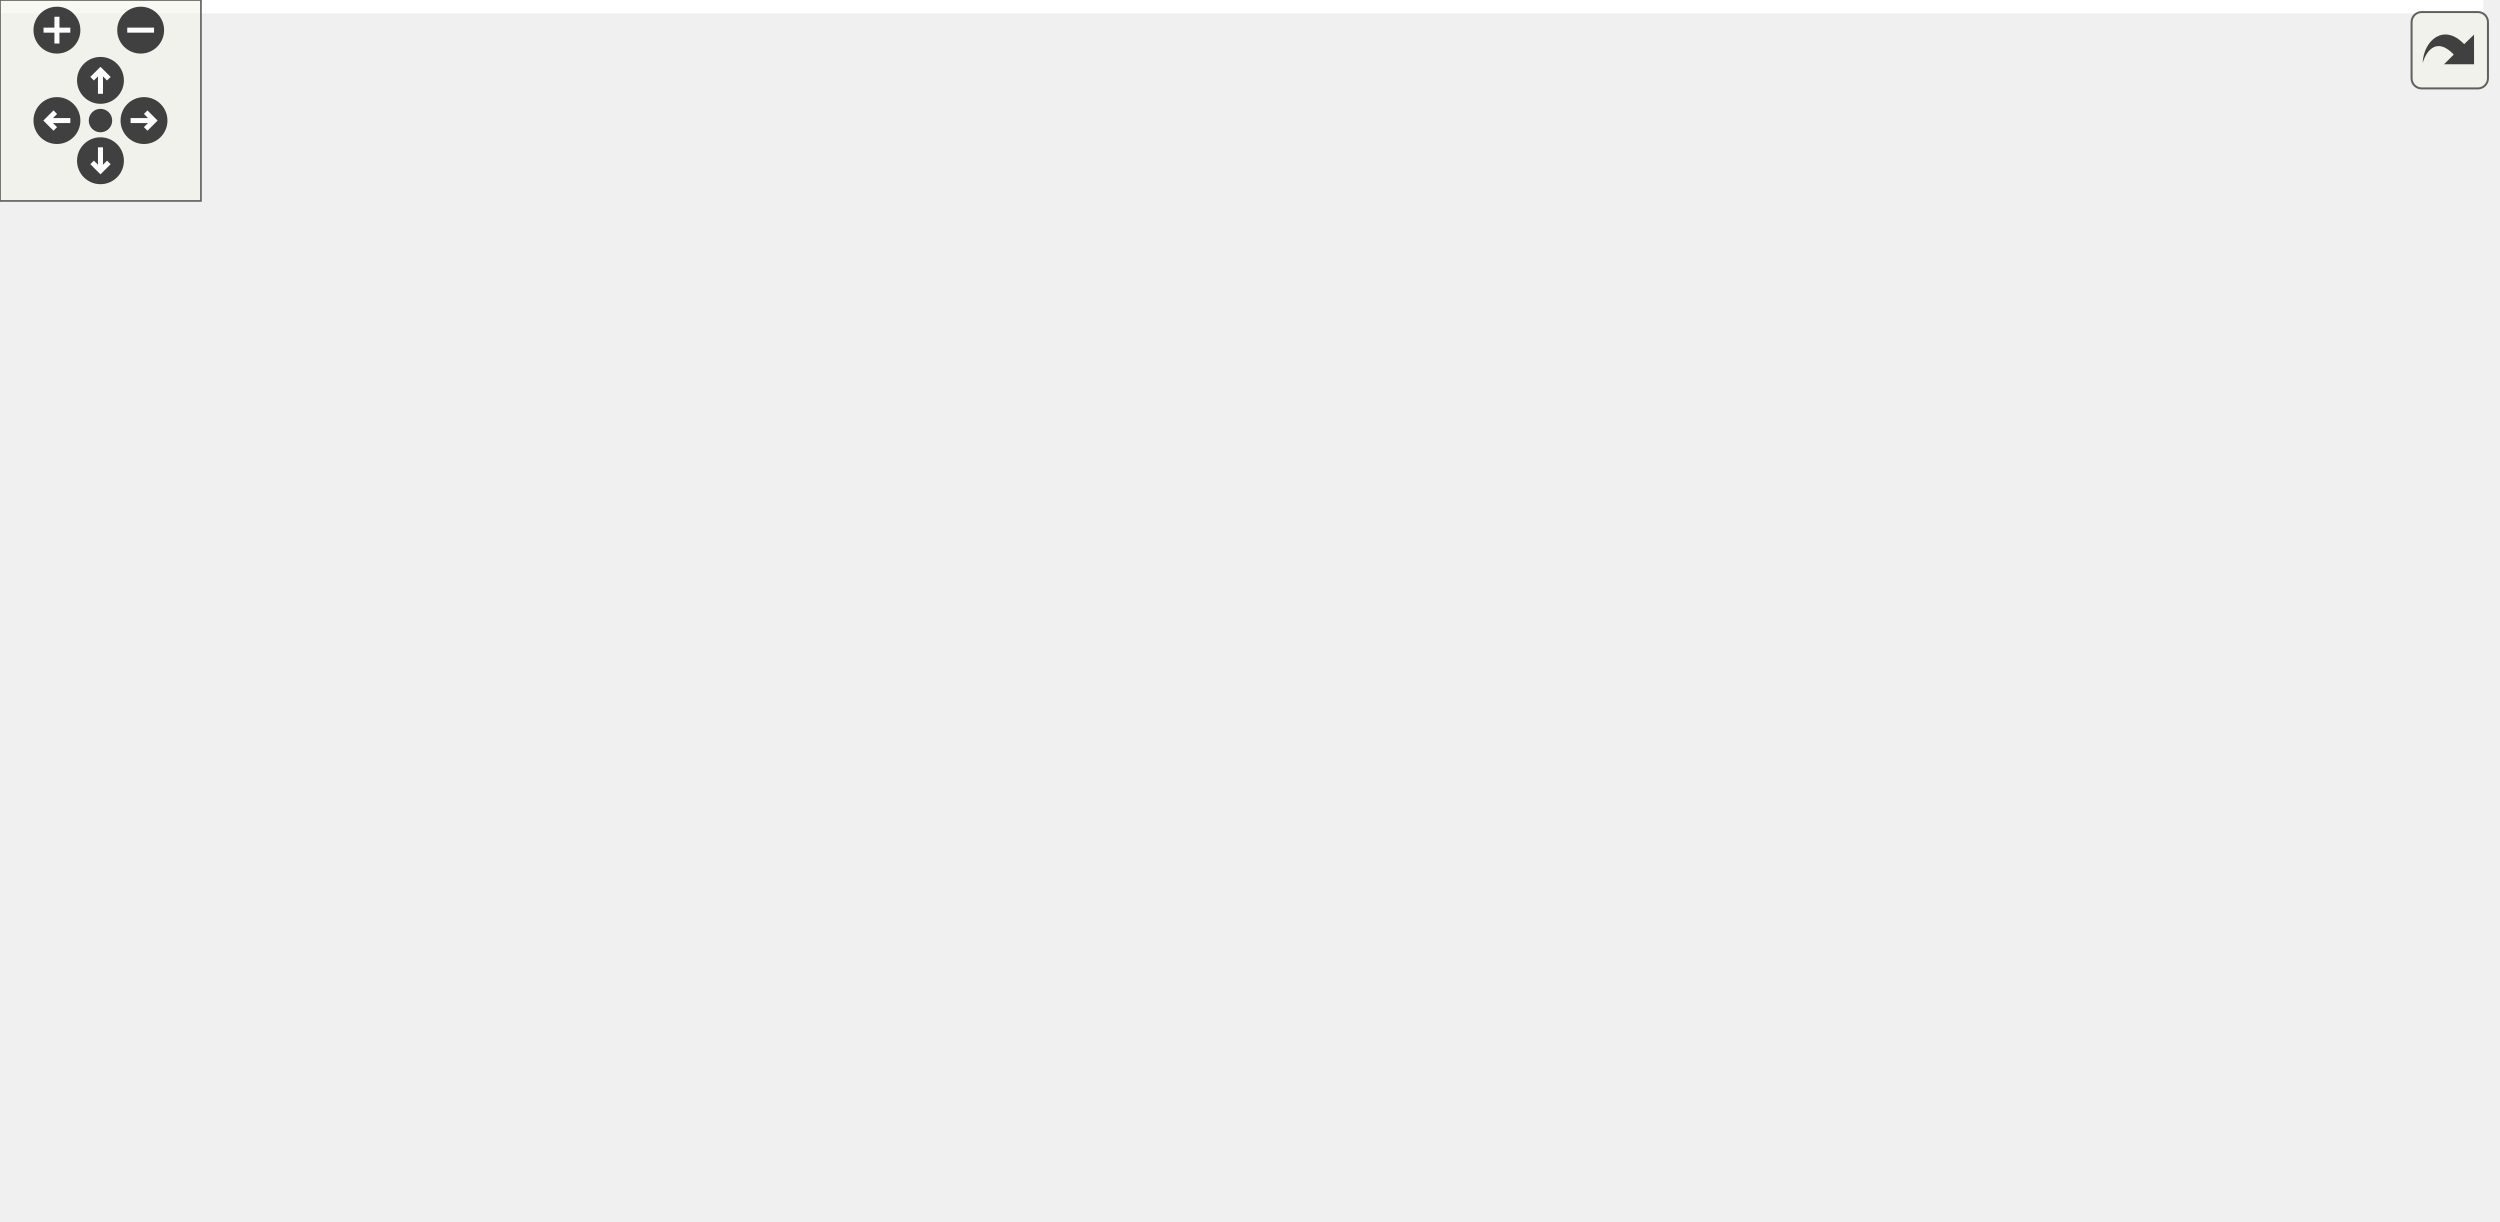
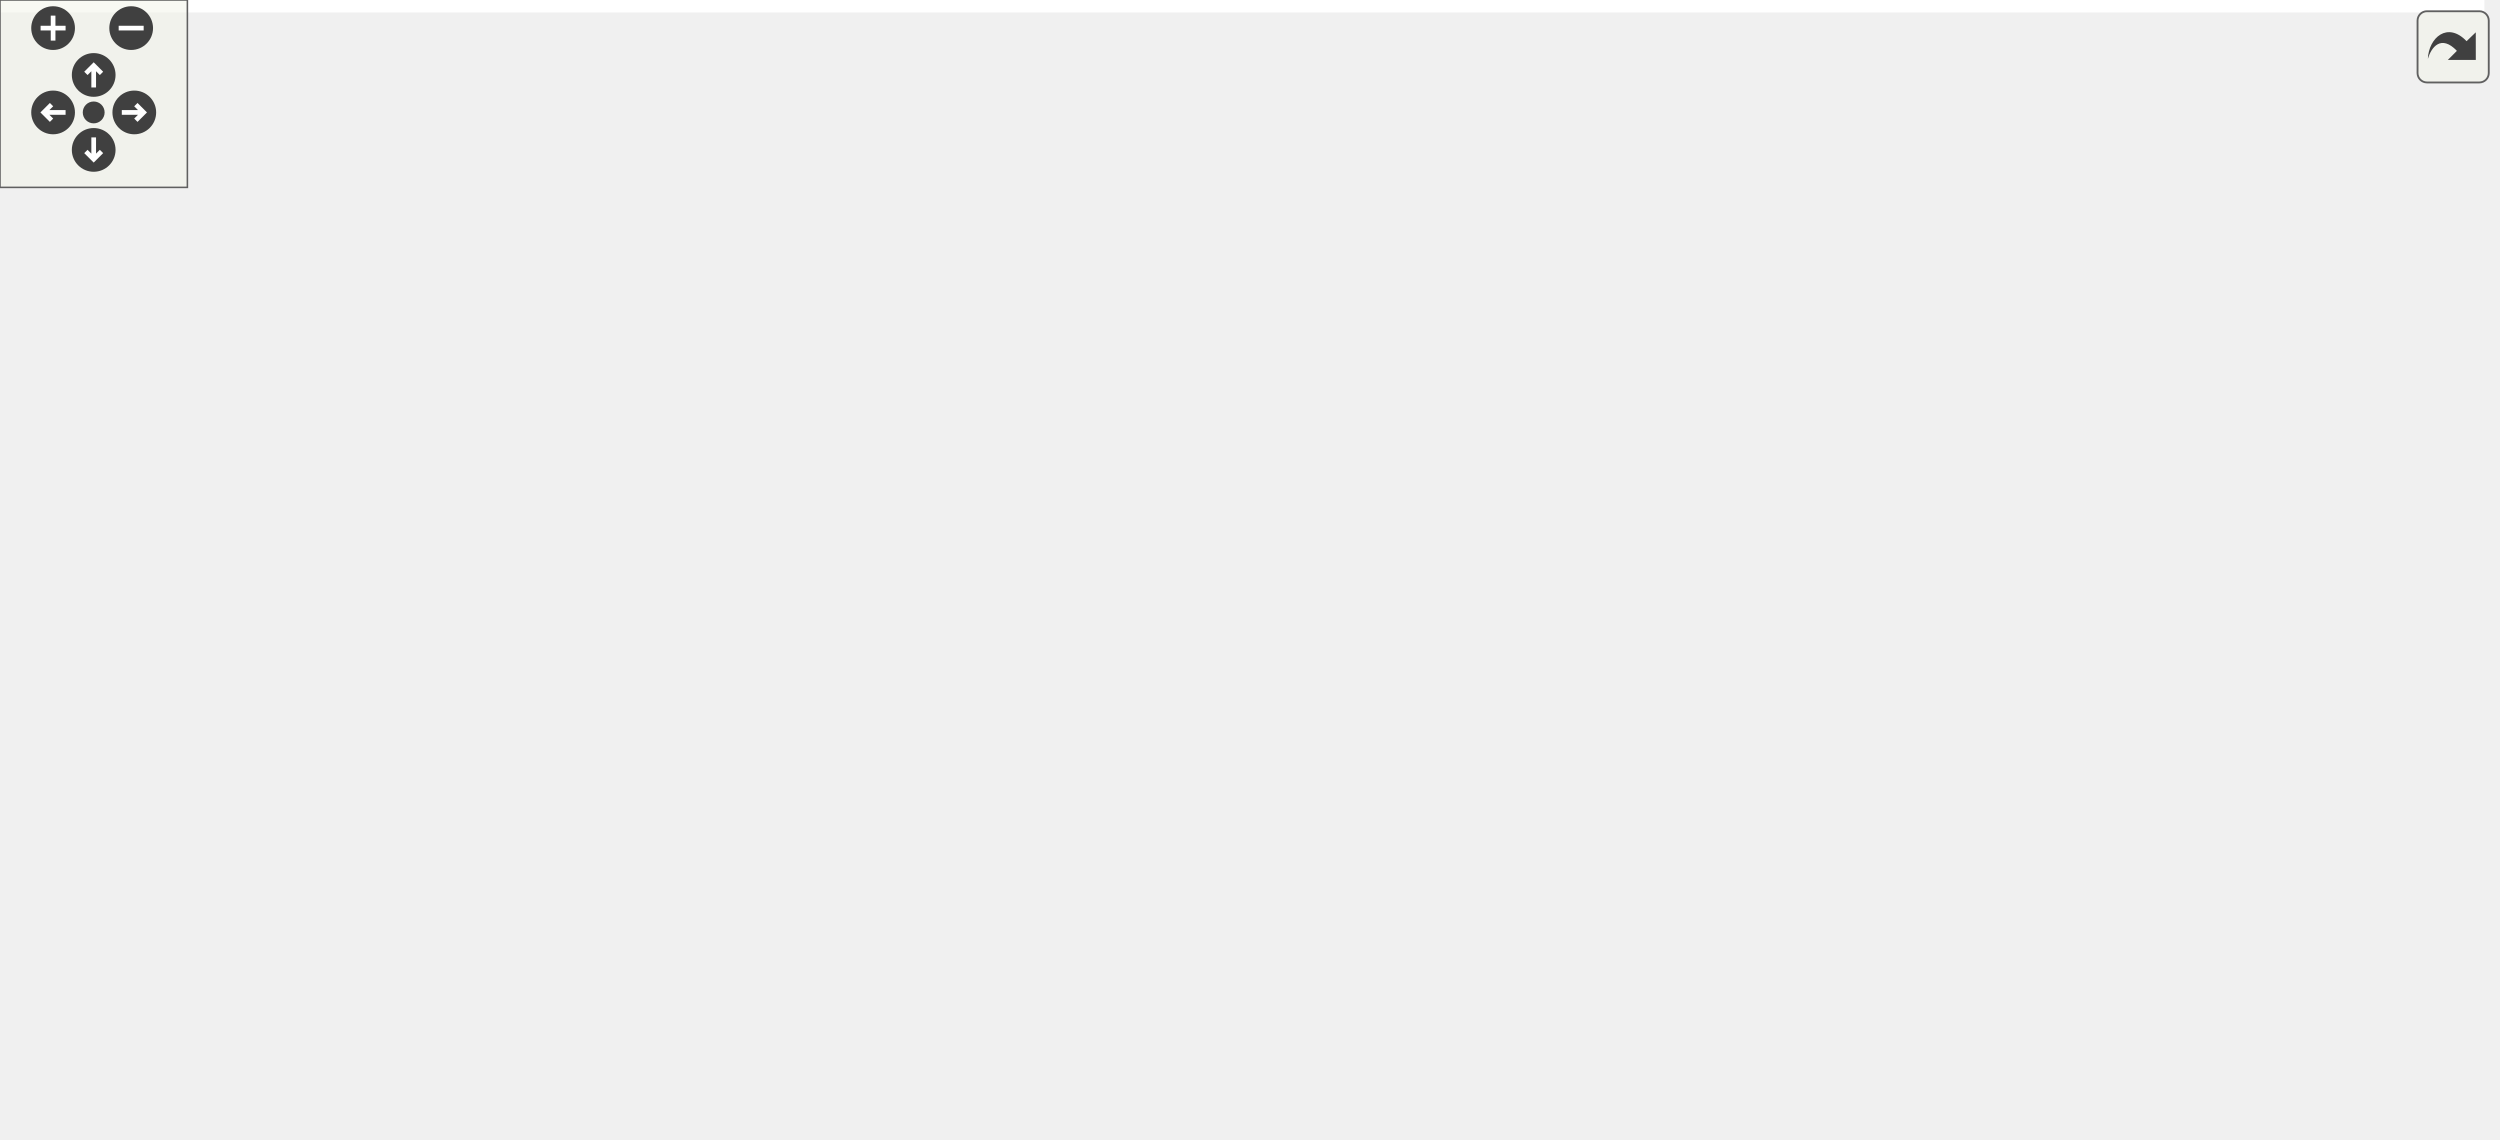
<svg xmlns="http://www.w3.org/2000/svg" xmlns:xlink="http://www.w3.org/1999/xlink" id="main" version="1.1" xml:space="preserve">
  <style type="text/css">
.edge:hover path { stroke: red; }
.edge:hover polygon { stroke: red; fill: red; }
</style>
  <defs>
    <circle id="rim" cx="0" cy="0" r="7" />
    <circle id="rim2" cx="0" cy="0" r="3.5" />
    <g id="zoomPlus">
      <use xlink:href="#rim" fill="#404040">
        <set attributeName="fill" to="#808080" begin="zoomplus.mouseover" end="zoomplus.mouseout" />
      </use>
      <path d="M-4,0h8M0,-4v8" fill="none" stroke="white" stroke-width="1.5" pointer-events="none" />
    </g>
    <g id="zoomMin">
      <use xlink:href="#rim" fill="#404040">
        <set attributeName="fill" to="#808080" begin="zoomminus.mouseover" end="zoomminus.mouseout" />
      </use>
      <path d="M-4,0h8" fill="none" stroke="white" stroke-width="1.5" pointer-events="none" />
    </g>
    <g id="dirArrow">
      <path fill="none" stroke="white" stroke-width="1.5" d="M0,-3.0v7 M-2.5,-0.5L0,-3.0L2.5,-0.5" />
    </g>
    <g id="resetDef">
      <use xlink:href="#rim2" fill="#404040">
        <set attributeName="fill" to="#808080" begin="reset.mouseover" end="reset.mouseout" />
      </use>
    </g>
  </defs>
  <svg id="graph" class="graph">
    <g id="viewport">
-       <polygon fill="white" stroke="transparent" points="-4,4 -4,-304 741.5,-304 741.5,4 -4,4" />
+       <polygon fill="white" stroke="transparent" points="-4,4 -4,-304 795.5,-304 795.5,4 -4,4" />
      <g id="node1" class="node">
        <g id="a_node1">
          <a xlink:title="相机调用">
-             <polygon fill="#bfbfbf" stroke="black" points="222,-280.5 222,-299.5 322,-299.5 322,-280.5 222,-280.5" />
-             <text text-anchor="middle" x="272" y="-287.5" font-family="Helvetica,sans-Serif" font-size="10.00">rmvl/camera.hpp</text>
+             <polygon fill="#bfbfbf" stroke="black" points="203,-280.5 203,-299.5 303,-299.5 303,-280.5 203,-280.5" />
+             <text text-anchor="middle" x="253" y="-287.5" font-family="Helvetica,sans-Serif" font-size="10.00">rmvl/camera.hpp</text>
          </a>
        </g>
      </g>
      <g id="node2" class="node">
        <g id="a_node2">
          <a xlink:title=" ">
-             <polygon fill="white" stroke="#bfbfbf" points="97.5,-0.5 97.5,-19.5 230.5,-19.5 230.5,-0.5 97.5,-0.5" />
-             <text text-anchor="middle" x="164" y="-7.5" font-family="Helvetica,sans-Serif" font-size="10.00">rmvl/rmvl_modules.hpp</text>
+             <polygon fill="white" stroke="#bfbfbf" points="153.5,-0.5 153.5,-19.5 286.5,-19.5 286.5,-0.5 153.5,-0.5" />
+             <text text-anchor="middle" x="220" y="-7.5" font-family="Helvetica,sans-Serif" font-size="10.00">rmvl/rmvl_modules.hpp</text>
          </a>
        </g>
      </g>
      <g id="edge1" class="edge">
-         <path fill="none" stroke="midnightblue" d="M227.08,-280.48C149.83,-264.54 0,-227.39 0,-179 0,-179 0,-179 0,-121 0,-65.67 65.17,-36.39 113.35,-22.3" />
-         <polygon fill="midnightblue" stroke="midnightblue" points="114.35,-25.65 123.04,-19.6 112.47,-18.91 114.35,-25.65" />
+         <path fill="none" stroke="midnightblue" d="M202.71,-288.63C128.93,-285.15 0,-266.53 0,-179 0,-179 0,-179 0,-121 0,-55.13 79.87,-28.7 143.36,-18.1" />
+         <polygon fill="midnightblue" stroke="midnightblue" points="144.06,-21.54 153.4,-16.53 142.97,-14.62 144.06,-21.54" />
      </g>
      <g id="node3" class="node">
        <g id="a_node3">
          <a xlink:href="../../d3/d7e/camutils_8hpp.html" target="_top" xlink:title=" ">
-             <polygon fill="white" stroke="black" points="394.5,-168.5 394.5,-187.5 513.5,-187.5 513.5,-168.5 394.5,-168.5" />
-             <text text-anchor="middle" x="454" y="-175.5" font-family="Helvetica,sans-Serif" font-size="10.00">camera/camutils.hpp</text>
+             <polygon fill="white" stroke="black" points="193.5,-168.5 193.5,-187.5 312.5,-187.5 312.5,-168.5 193.5,-168.5" />
+             <text text-anchor="middle" x="253" y="-175.5" font-family="Helvetica,sans-Serif" font-size="10.00">camera/camutils.hpp</text>
          </a>
        </g>
      </g>
      <g id="edge2" class="edge">
-         <path fill="none" stroke="midnightblue" d="M322.08,-282.07C351.3,-275.97 387.5,-264.69 414,-244 429.63,-231.79 440.66,-211.64 447.12,-197.01" />
-         <polygon fill="midnightblue" stroke="midnightblue" points="450.46,-198.1 451.02,-187.52 443.98,-195.44 450.46,-198.1" />
+         <path fill="none" stroke="midnightblue" d="M253,-280.37C253,-262.62 253,-221.67 253,-197.6" />
+         <polygon fill="midnightblue" stroke="midnightblue" points="256.5,-197.59 253,-187.59 249.5,-197.59 256.5,-197.59" />
      </g>
      <g id="node18" class="node">
        <g id="a_node18">
          <a xlink:href="../../d1/d67/camera_2mv__camera_8h.html" target="_top" xlink:title="MindVision camera driver header file">
-             <polygon fill="white" stroke="black" points="281.5,-224.5 281.5,-243.5 404.5,-243.5 404.5,-224.5 281.5,-224.5" />
-             <text text-anchor="middle" x="343" y="-231.5" font-family="Helvetica,sans-Serif" font-size="10.00">camera/mv_camera.h</text>
+             <polygon fill="white" stroke="black" points="304.5,-224.5 304.5,-243.5 427.5,-243.5 427.5,-224.5 304.5,-224.5" />
+             <text text-anchor="middle" x="366" y="-231.5" font-family="Helvetica,sans-Serif" font-size="10.00">camera/mv_camera.h</text>
          </a>
        </g>
      </g>
      <g id="edge18" class="edge">
-         <path fill="none" stroke="midnightblue" d="M283.41,-280.32C294.11,-272.18 310.34,-259.84 323.16,-250.09" />
-         <polygon fill="midnightblue" stroke="midnightblue" points="325.54,-252.67 331.39,-243.83 321.31,-247.1 325.54,-252.67" />
-       </g>
-       <g id="node21" class="node">
-         <g id="a_node21">
-           <a xlink:href="../../da/d35/camera_2hik__camera_8h.html" target="_top" xlink:title="Hik Robot 工业相机库">
-             <polygon fill="white" stroke="black" points="141,-224.5 141,-243.5 263,-243.5 263,-224.5 141,-224.5" />
-             <text text-anchor="middle" x="202" y="-231.5" font-family="Helvetica,sans-Serif" font-size="10.00">camera/hik_camera.h</text>
-           </a>
-         </g>
-       </g>
-       <g id="edge22" class="edge">
-         <path fill="none" stroke="midnightblue" d="M260.75,-280.32C250.2,-272.18 234.2,-259.84 221.56,-250.09" />
-         <polygon fill="midnightblue" stroke="midnightblue" points="223.51,-247.17 213.45,-243.83 219.23,-252.71 223.51,-247.17" />
+         <path fill="none" stroke="midnightblue" d="M270.91,-280.44C289.25,-271.68 318.01,-257.94 339.09,-247.86" />
+         <polygon fill="midnightblue" stroke="midnightblue" points="340.67,-250.99 348.18,-243.52 337.65,-244.67 340.67,-250.99" />
      </g>
      <g id="node4" class="node">
        <g id="a_node4">
          <a xlink:title=" ">
-             <polygon fill="white" stroke="#bfbfbf" points="525.5,-112.5 525.5,-131.5 602.5,-131.5 602.5,-112.5 525.5,-112.5" />
-             <text text-anchor="middle" x="564" y="-119.5" font-family="Helvetica,sans-Serif" font-size="10.00">Eigen/Dense</text>
+             <polygon fill="white" stroke="#bfbfbf" points="28.5,-112.5 28.5,-131.5 105.5,-131.5 105.5,-112.5 28.5,-112.5" />
+             <text text-anchor="middle" x="67" y="-119.5" font-family="Helvetica,sans-Serif" font-size="10.00">Eigen/Dense</text>
          </a>
        </g>
      </g>
      <g id="edge3" class="edge">
-         <path fill="none" stroke="midnightblue" d="M471.67,-168.32C489.39,-159.62 516.9,-146.12 537.29,-136.11" />
-         <polygon fill="midnightblue" stroke="midnightblue" points="538.94,-139.2 546.37,-131.65 535.85,-132.92 538.94,-139.2" />
+         <path fill="none" stroke="midnightblue" d="M223.53,-168.44C191.83,-159.24 141.27,-144.56 106.23,-134.39" />
+         <polygon fill="midnightblue" stroke="midnightblue" points="106.91,-130.94 96.33,-131.52 104.96,-137.67 106.91,-130.94" />
      </g>
      <g id="node5" class="node">
        <g id="a_node5">
          <a xlink:title=" ">
-             <polygon fill="white" stroke="#bfbfbf" points="620.5,-112.5 620.5,-131.5 737.5,-131.5 737.5,-112.5 620.5,-112.5" />
-             <text text-anchor="middle" x="679" y="-119.5" font-family="Helvetica,sans-Serif" font-size="10.00">opencv2/calib3d.hpp</text>
+             <polygon fill="white" stroke="#bfbfbf" points="123.5,-112.5 123.5,-131.5 240.5,-131.5 240.5,-112.5 123.5,-112.5" />
+             <text text-anchor="middle" x="182" y="-119.5" font-family="Helvetica,sans-Serif" font-size="10.00">opencv2/calib3d.hpp</text>
          </a>
        </g>
      </g>
      <g id="edge4" class="edge">
-         <path fill="none" stroke="midnightblue" d="M489.65,-168.44C528.66,-159.08 591.27,-144.06 633.72,-133.87" />
-         <polygon fill="midnightblue" stroke="midnightblue" points="634.61,-137.25 643.51,-131.52 632.97,-130.45 634.61,-137.25" />
+         <path fill="none" stroke="midnightblue" d="M241.59,-168.32C230.89,-160.18 214.66,-147.84 201.84,-138.09" />
+         <polygon fill="midnightblue" stroke="midnightblue" points="203.69,-135.1 193.61,-131.83 199.46,-140.67 203.69,-135.1" />
      </g>
      <g id="node6" class="node">
        <g id="a_node6">
          <a xlink:title=" ">
-             <polygon fill="white" stroke="#bfbfbf" points="46.5,-112.5 46.5,-131.5 179.5,-131.5 179.5,-112.5 46.5,-112.5" />
-             <text text-anchor="middle" x="113" y="-119.5" font-family="Helvetica,sans-Serif" font-size="10.00">opencv2/core/eigen.hpp</text>
+             <polygon fill="white" stroke="#bfbfbf" points="258.5,-112.5 258.5,-131.5 391.5,-131.5 391.5,-112.5 258.5,-112.5" />
+             <text text-anchor="middle" x="325" y="-119.5" font-family="Helvetica,sans-Serif" font-size="10.00">opencv2/core/eigen.hpp</text>
          </a>
        </g>
      </g>
      <g id="edge5" class="edge">
-         <path fill="none" stroke="midnightblue" d="M399.97,-168.44C339.36,-158.85 241.14,-143.29 176.8,-133.1" />
-         <polygon fill="midnightblue" stroke="midnightblue" points="177.2,-129.62 166.78,-131.52 176.11,-136.54 177.2,-129.62" />
+         <path fill="none" stroke="midnightblue" d="M264.57,-168.32C275.42,-160.18 291.88,-147.84 304.88,-138.09" />
+         <polygon fill="midnightblue" stroke="midnightblue" points="307.32,-140.63 313.22,-131.83 303.12,-135.03 307.32,-140.63" />
      </g>
      <g id="node7" class="node">
        <g id="a_node7">
          <a xlink:href="../../dc/d71/uty__math_8hpp.html" target="_top" xlink:title=" ">
-             <polygon fill="white" stroke="black" points="365,-112.5 365,-131.5 507,-131.5 507,-112.5 365,-112.5" />
-             <text text-anchor="middle" x="436" y="-119.5" font-family="Helvetica,sans-Serif" font-size="10.00">rmvl/rmath/uty_math.hpp</text>
+             <polygon fill="white" stroke="black" points="410,-112.5 410,-131.5 552,-131.5 552,-112.5 410,-112.5" />
+             <text text-anchor="middle" x="481" y="-119.5" font-family="Helvetica,sans-Serif" font-size="10.00">rmvl/rmath/uty_math.hpp</text>
          </a>
        </g>
      </g>
      <g id="edge6" class="edge">
-         <path fill="none" stroke="midnightblue" d="M451.03,-168.08C448.62,-160.85 445.14,-150.41 442.13,-141.4" />
-         <polygon fill="midnightblue" stroke="midnightblue" points="445.4,-140.13 438.92,-131.75 438.76,-142.34 445.4,-140.13" />
+         <path fill="none" stroke="midnightblue" d="M289.13,-168.44C328.65,-159.08 392.1,-144.06 435.11,-133.87" />
+         <polygon fill="midnightblue" stroke="midnightblue" points="436.12,-137.23 445.04,-131.52 434.5,-130.42 436.12,-137.23" />
      </g>
      <g id="node16" class="node">
        <g id="a_node16">
          <a xlink:href="../../d7/df6/camera_8h.html" target="_top" xlink:title="CameraParam module header file (Generated by CMake automatically)">
-             <polygon fill="white" stroke="black" points="197.5,-112.5 197.5,-131.5 346.5,-131.5 346.5,-112.5 197.5,-112.5" />
-             <text text-anchor="middle" x="272" y="-119.5" font-family="Helvetica,sans-Serif" font-size="10.00">rmvlpara/camera/camera.h</text>
+             <polygon fill="white" stroke="black" points="623.5,-112.5 623.5,-131.5 772.5,-131.5 772.5,-112.5 623.5,-112.5" />
+             <text text-anchor="middle" x="698" y="-119.5" font-family="Helvetica,sans-Serif" font-size="10.00">rmvlpara/camera/camera.h</text>
          </a>
        </g>
      </g>
      <g id="edge16" class="edge">
-         <path fill="none" stroke="midnightblue" d="M425.16,-168.44C394.14,-159.24 344.67,-144.56 310.38,-134.39" />
-         <polygon fill="midnightblue" stroke="midnightblue" points="311.29,-131.01 300.7,-131.52 309.29,-137.72 311.29,-131.01" />
+         <path fill="none" stroke="midnightblue" d="M312.83,-169.16C315.93,-168.76 319,-168.37 322,-168 422.67,-155.41 538.6,-141.65 614.82,-132.7" />
+         <polygon fill="midnightblue" stroke="midnightblue" points="615.31,-136.17 624.84,-131.52 614.5,-129.21 615.31,-136.17" />
      </g>
      <g id="node8" class="node">
        <g id="a_node8">
          <a xlink:title=" ">
-             <polygon fill="white" stroke="#bfbfbf" points="600.5,-56.5 600.5,-75.5 647.5,-75.5 647.5,-56.5 600.5,-56.5" />
-             <text text-anchor="middle" x="624" y="-63.5" font-family="Helvetica,sans-Serif" font-size="10.00">cmath</text>
+             <polygon fill="white" stroke="#bfbfbf" points="212.5,-56.5 212.5,-75.5 259.5,-75.5 259.5,-56.5 212.5,-56.5" />
+             <text text-anchor="middle" x="236" y="-63.5" font-family="Helvetica,sans-Serif" font-size="10.00">cmath</text>
          </a>
        </g>
      </g>
      <g id="edge7" class="edge">
-         <path fill="none" stroke="midnightblue" d="M465.79,-112.44C499.71,-102.7 555.01,-86.82 590.43,-76.64" />
-         <polygon fill="midnightblue" stroke="midnightblue" points="591.66,-79.93 600.3,-73.81 589.73,-73.2 591.66,-79.93" />
+         <path fill="none" stroke="midnightblue" d="M436.34,-112.46C395.3,-104.41 332.58,-91.6 269.79,-76.33" />
+         <polygon fill="midnightblue" stroke="midnightblue" points="270.27,-72.84 259.72,-73.86 268.6,-79.64 270.27,-72.84" />
      </g>
      <g id="node9" class="node">
        <g id="a_node9">
          <a xlink:title=" ">
-             <polygon fill="white" stroke="#bfbfbf" points="219.5,-56.5 219.5,-75.5 312.5,-75.5 312.5,-56.5 219.5,-56.5" />
-             <text text-anchor="middle" x="266" y="-63.5" font-family="Helvetica,sans-Serif" font-size="10.00">unordered_map</text>
+             <polygon fill="white" stroke="#bfbfbf" points="277.5,-56.5 277.5,-75.5 370.5,-75.5 370.5,-56.5 277.5,-56.5" />
+             <text text-anchor="middle" x="324" y="-63.5" font-family="Helvetica,sans-Serif" font-size="10.00">unordered_map</text>
          </a>
        </g>
      </g>
      <g id="edge8" class="edge">
-         <path fill="none" stroke="midnightblue" d="M409.06,-112.44C380.34,-103.32 334.67,-88.81 302.68,-78.65" />
-         <polygon fill="midnightblue" stroke="midnightblue" points="303.4,-75.21 292.81,-75.52 301.28,-81.88 303.4,-75.21" />
+         <path fill="none" stroke="midnightblue" d="M456.12,-112.44C429.71,-103.36 387.78,-88.94 358.26,-78.78" />
+         <polygon fill="midnightblue" stroke="midnightblue" points="359.36,-75.46 348.76,-75.52 357.08,-82.08 359.36,-75.46" />
      </g>
      <g id="node10" class="node">
        <g id="a_node10">
          <a xlink:title=" ">
-             <polygon fill="white" stroke="#bfbfbf" points="330.5,-56.5 330.5,-75.5 461.5,-75.5 461.5,-56.5 330.5,-56.5" />
-             <text text-anchor="middle" x="396" y="-63.5" font-family="Helvetica,sans-Serif" font-size="10.00">opencv2/core/matx.hpp</text>
+             <polygon fill="white" stroke="#bfbfbf" points="388.5,-56.5 388.5,-75.5 519.5,-75.5 519.5,-56.5 388.5,-56.5" />
+             <text text-anchor="middle" x="454" y="-63.5" font-family="Helvetica,sans-Serif" font-size="10.00">opencv2/core/matx.hpp</text>
          </a>
        </g>
      </g>
      <g id="edge9" class="edge">
-         <path fill="none" stroke="midnightblue" d="M429.39,-112.08C423.74,-104.46 415.46,-93.26 408.55,-83.94" />
-         <polygon fill="midnightblue" stroke="midnightblue" points="411.25,-81.7 402.48,-75.75 405.62,-85.87 411.25,-81.7" />
+         <path fill="none" stroke="midnightblue" d="M476.54,-112.08C472.85,-104.69 467.48,-93.95 462.91,-84.81" />
+         <polygon fill="midnightblue" stroke="midnightblue" points="465.98,-83.13 458.38,-75.75 459.72,-86.26 465.98,-83.13" />
      </g>
      <g id="node11" class="node">
        <g id="a_node11">
          <a xlink:href="../../d0/d3f/util_8hpp.html" target="_top" xlink:title=" ">
-             <polygon fill="white" stroke="black" points="479.5,-56.5 479.5,-75.5 582.5,-75.5 582.5,-56.5 479.5,-56.5" />
-             <text text-anchor="middle" x="531" y="-63.5" font-family="Helvetica,sans-Serif" font-size="10.00">rmvl/core/util.hpp</text>
+             <polygon fill="white" stroke="black" points="537.5,-56.5 537.5,-75.5 640.5,-75.5 640.5,-56.5 537.5,-56.5" />
+             <text text-anchor="middle" x="589" y="-63.5" font-family="Helvetica,sans-Serif" font-size="10.00">rmvl/core/util.hpp</text>
          </a>
        </g>
      </g>
      <g id="edge10" class="edge">
-         <path fill="none" stroke="midnightblue" d="M451.26,-112.32C466.22,-103.82 489.25,-90.73 506.73,-80.8" />
-         <polygon fill="midnightblue" stroke="midnightblue" points="508.81,-83.64 515.77,-75.65 505.35,-77.55 508.81,-83.64" />
+         <path fill="none" stroke="midnightblue" d="M498.35,-112.32C515.67,-103.66 542.52,-90.24 562.5,-80.25" />
+         <polygon fill="midnightblue" stroke="midnightblue" points="564.31,-83.26 571.69,-75.65 561.18,-77 564.31,-83.26" />
      </g>
      <g id="edge11" class="edge">
-         <path fill="none" stroke="midnightblue" d="M479.29,-57.23C476.49,-56.81 473.71,-56.4 471,-56 389.1,-43.86 294.89,-30.07 232.66,-21" />
-         <polygon fill="midnightblue" stroke="midnightblue" points="232.98,-17.51 222.58,-19.53 231.97,-24.43 232.98,-17.51" />
+         <path fill="none" stroke="midnightblue" d="M537.29,-57.23C534.49,-56.81 531.71,-56.4 529,-56 446.58,-43.82 351.74,-30.04 289.11,-20.98" />
+         <polygon fill="midnightblue" stroke="midnightblue" points="289.36,-17.48 278.96,-19.51 288.36,-24.41 289.36,-17.48" />
      </g>
      <g id="node12" class="node">
        <g id="a_node12">
          <a xlink:title=" ">
-             <polygon fill="white" stroke="#bfbfbf" points="473,-0.5 473,-19.5 523,-19.5 523,-0.5 473,-0.5" />
-             <text text-anchor="middle" x="498" y="-7.5" font-family="Helvetica,sans-Serif" font-size="10.00">cstdint</text>
+             <polygon fill="white" stroke="#bfbfbf" points="466,-0.5 466,-19.5 516,-19.5 516,-0.5 466,-0.5" />
+             <text text-anchor="middle" x="491" y="-7.5" font-family="Helvetica,sans-Serif" font-size="10.00">cstdint</text>
          </a>
        </g>
      </g>
      <g id="edge12" class="edge">
-         <path fill="none" stroke="midnightblue" d="M525.55,-56.08C520.99,-48.61 514.33,-37.72 508.71,-28.52" />
-         <polygon fill="midnightblue" stroke="midnightblue" points="511.55,-26.46 503.35,-19.75 505.58,-30.11 511.55,-26.46" />
+         <path fill="none" stroke="midnightblue" d="M573.25,-56.32C557.68,-47.74 533.62,-34.49 515.54,-24.52" />
+         <polygon fill="midnightblue" stroke="midnightblue" points="517.15,-21.42 506.71,-19.65 513.78,-27.55 517.15,-21.42" />
      </g>
      <g id="node13" class="node">
        <g id="a_node13">
          <a xlink:title=" ">
-             <polygon fill="white" stroke="#bfbfbf" points="541,-0.5 541,-19.5 587,-19.5 587,-0.5 541,-0.5" />
-             <text text-anchor="middle" x="564" y="-7.5" font-family="Helvetica,sans-Serif" font-size="10.00">cstdio</text>
+             <polygon fill="white" stroke="#bfbfbf" points="534,-0.5 534,-19.5 580,-19.5 580,-0.5 534,-0.5" />
+             <text text-anchor="middle" x="557" y="-7.5" font-family="Helvetica,sans-Serif" font-size="10.00">cstdio</text>
          </a>
        </g>
      </g>
      <g id="edge13" class="edge">
-         <path fill="none" stroke="midnightblue" d="M536.45,-56.08C541.01,-48.61 547.67,-37.72 553.29,-28.52" />
-         <polygon fill="midnightblue" stroke="midnightblue" points="556.42,-30.11 558.65,-19.75 550.45,-26.46 556.42,-30.11" />
+         <path fill="none" stroke="midnightblue" d="M583.72,-56.08C579.29,-48.61 572.84,-37.72 567.38,-28.52" />
+         <polygon fill="midnightblue" stroke="midnightblue" points="570.29,-26.57 562.19,-19.75 564.27,-30.14 570.29,-26.57" />
      </g>
      <g id="node14" class="node">
        <g id="a_node14">
          <a xlink:title=" ">
-             <polygon fill="white" stroke="#bfbfbf" points="605,-0.5 605,-19.5 649,-19.5 649,-0.5 605,-0.5" />
-             <text text-anchor="middle" x="627" y="-7.5" font-family="Helvetica,sans-Serif" font-size="10.00">string</text>
+             <polygon fill="white" stroke="#bfbfbf" points="598,-0.5 598,-19.5 642,-19.5 642,-0.5 598,-0.5" />
+             <text text-anchor="middle" x="620" y="-7.5" font-family="Helvetica,sans-Serif" font-size="10.00">string</text>
          </a>
        </g>
      </g>
      <g id="edge14" class="edge">
-         <path fill="none" stroke="midnightblue" d="M546.42,-56.32C561.54,-47.82 584.82,-34.73 602.47,-24.8" />
-         <polygon fill="midnightblue" stroke="midnightblue" points="604.61,-27.61 611.61,-19.65 601.18,-21.51 604.61,-27.61" />
+         <path fill="none" stroke="midnightblue" d="M594.12,-56.08C598.41,-48.61 604.66,-37.72 609.94,-28.52" />
+         <polygon fill="midnightblue" stroke="midnightblue" points="613.03,-30.17 614.98,-19.75 606.96,-26.68 613.03,-30.17" />
      </g>
      <g id="node15" class="node">
        <g id="a_node15">
          <a xlink:href="../../db/d41/rmvldef_8hpp.html" target="_top" xlink:title=" ">
-             <polygon fill="white" stroke="black" points="379.5,-0.5 379.5,-19.5 454.5,-19.5 454.5,-0.5 379.5,-0.5" />
-             <text text-anchor="middle" x="417" y="-7.5" font-family="Helvetica,sans-Serif" font-size="10.00">rmvldef.hpp</text>
+             <polygon fill="white" stroke="black" points="660.5,-0.5 660.5,-19.5 735.5,-19.5 735.5,-0.5 660.5,-0.5" />
+             <text text-anchor="middle" x="698" y="-7.5" font-family="Helvetica,sans-Serif" font-size="10.00">rmvldef.hpp</text>
          </a>
        </g>
      </g>
      <g id="edge15" class="edge">
-         <path fill="none" stroke="midnightblue" d="M512.94,-56.44C494.43,-47.68 465.42,-33.94 444.14,-23.86" />
-         <polygon fill="midnightblue" stroke="midnightblue" points="445.51,-20.63 434.98,-19.52 442.52,-26.96 445.51,-20.63" />
+         <path fill="none" stroke="midnightblue" d="M606.51,-56.32C624.07,-47.62 651.33,-34.12 671.53,-24.11" />
+         <polygon fill="midnightblue" stroke="midnightblue" points="673.12,-27.23 680.53,-19.65 670.02,-20.96 673.12,-27.23" />
      </g>
      <g id="node17" class="node">
        <g id="a_node17">
          <a xlink:title=" ">
-             <polygon fill="white" stroke="#bfbfbf" points="68.5,-56.5 68.5,-75.5 201.5,-75.5 201.5,-56.5 68.5,-56.5" />
-             <text text-anchor="middle" x="135" y="-63.5" font-family="Helvetica,sans-Serif" font-size="10.00">opencv2/core/types.hpp</text>
+             <polygon fill="white" stroke="#bfbfbf" points="658.5,-56.5 658.5,-75.5 791.5,-75.5 791.5,-56.5 658.5,-56.5" />
+             <text text-anchor="middle" x="725" y="-63.5" font-family="Helvetica,sans-Serif" font-size="10.00">opencv2/core/types.hpp</text>
          </a>
        </g>
      </g>
      <g id="edge17" class="edge">
-         <path fill="none" stroke="midnightblue" d="M250.29,-112.44C227.65,-103.52 191.93,-89.44 166.25,-79.32" />
-         <polygon fill="midnightblue" stroke="midnightblue" points="167.19,-75.93 156.61,-75.52 164.63,-82.44 167.19,-75.93" />
+         <path fill="none" stroke="midnightblue" d="M702.46,-112.08C706.15,-104.69 711.52,-93.95 716.09,-84.81" />
+         <polygon fill="midnightblue" stroke="midnightblue" points="719.28,-86.26 720.62,-75.75 713.02,-83.13 719.28,-86.26" />
      </g>
      <g id="edge21" class="edge">
-         <path fill="none" stroke="midnightblue" d="M360.83,-224.32C378.72,-215.62 406.48,-202.12 427.05,-192.11" />
-         <polygon fill="midnightblue" stroke="midnightblue" points="428.75,-195.18 436.21,-187.65 425.69,-188.88 428.75,-195.18" />
+         <path fill="none" stroke="midnightblue" d="M348.09,-224.44C329.75,-215.68 300.99,-201.94 279.91,-191.86" />
+         <polygon fill="midnightblue" stroke="midnightblue" points="281.35,-188.67 270.82,-187.52 278.33,-194.99 281.35,-188.67" />
      </g>
      <g id="node19" class="node">
        <g id="a_node19">
          <a xlink:title=" ">
-             <polygon fill="white" stroke="#bfbfbf" points="160,-168.5 160,-187.5 278,-187.5 278,-168.5 160,-168.5" />
-             <text text-anchor="middle" x="219" y="-175.5" font-family="Helvetica,sans-Serif" font-size="10.00">opencv2/videoio.hpp</text>
+             <polygon fill="white" stroke="#bfbfbf" points="331,-168.5 331,-187.5 449,-187.5 449,-168.5 331,-168.5" />
+             <text text-anchor="middle" x="390" y="-175.5" font-family="Helvetica,sans-Serif" font-size="10.00">opencv2/videoio.hpp</text>
          </a>
        </g>
      </g>
      <g id="edge19" class="edge">
-         <path fill="none" stroke="midnightblue" d="M323.35,-224.44C303.04,-215.6 271.1,-201.69 247.9,-191.59" />
-         <polygon fill="midnightblue" stroke="midnightblue" points="249.12,-188.3 238.56,-187.52 246.33,-194.72 249.12,-188.3" />
+         <path fill="none" stroke="midnightblue" d="M369.96,-224.08C373.21,-216.77 377.92,-206.18 381.95,-197.1" />
+         <polygon fill="midnightblue" stroke="midnightblue" points="385.25,-198.31 386.11,-187.75 378.85,-195.47 385.25,-198.31" />
      </g>
      <g id="node20" class="node">
        <g id="a_node20">
          <a xlink:title=" ">
-             <polygon fill="white" stroke="#bfbfbf" points="296,-168.5 296,-187.5 376,-187.5 376,-168.5 296,-168.5" />
-             <text text-anchor="middle" x="336" y="-175.5" font-family="Helvetica,sans-Serif" font-size="10.00">CameraApi.h</text>
+             <polygon fill="white" stroke="#bfbfbf" points="467,-168.5 467,-187.5 547,-187.5 547,-168.5 467,-168.5" />
+             <text text-anchor="middle" x="507" y="-175.5" font-family="Helvetica,sans-Serif" font-size="10.00">CameraApi.h</text>
          </a>
        </g>
      </g>
      <g id="edge20" class="edge">
-         <path fill="none" stroke="midnightblue" d="M341.84,-224.08C340.92,-216.93 339.58,-206.64 338.42,-197.69" />
-         <polygon fill="midnightblue" stroke="midnightblue" points="341.89,-197.22 337.13,-187.75 334.95,-198.12 341.89,-197.22" />
-       </g>
-       <g id="edge25" class="edge">
-         <path fill="none" stroke="midnightblue" d="M241.93,-224.44C285.89,-215.02 356.63,-199.87 404.18,-189.68" />
-         <polygon fill="midnightblue" stroke="midnightblue" points="405.21,-193.03 414.26,-187.52 403.75,-186.19 405.21,-193.03" />
-       </g>
-       <g id="edge23" class="edge">
-         <path fill="none" stroke="midnightblue" d="M204.81,-224.08C207.08,-216.85 210.37,-206.41 213.21,-197.4" />
-         <polygon fill="midnightblue" stroke="midnightblue" points="216.58,-198.34 216.25,-187.75 209.9,-196.24 216.58,-198.34" />
-       </g>
-       <g id="node22" class="node">
-         <g id="a_node22">
-           <a xlink:title=" ">
-             <polygon fill="white" stroke="#bfbfbf" points="28,-168.5 28,-187.5 142,-187.5 142,-168.5 28,-168.5" />
-             <text text-anchor="middle" x="85" y="-175.5" font-family="Helvetica,sans-Serif" font-size="10.00">MvCameraControl.h</text>
-           </a>
-         </g>
-       </g>
-       <g id="edge24" class="edge">
-         <path fill="none" stroke="midnightblue" d="M183.46,-224.44C164.38,-215.64 134.43,-201.81 112.56,-191.72" />
-         <polygon fill="midnightblue" stroke="midnightblue" points="114,-188.53 103.45,-187.52 111.07,-194.88 114,-188.53" />
+         <path fill="none" stroke="midnightblue" d="M388.34,-224.44C411.75,-215.48 448.74,-201.31 475.19,-191.18" />
+         <polygon fill="midnightblue" stroke="midnightblue" points="476.68,-194.36 484.76,-187.52 474.17,-187.82 476.68,-194.36" />
      </g>
    </g>
  </svg>
  <g id="navigator" transform="translate(0 0)" fill="#404254">
    <rect fill="#f2f5e9" fill-opacity="0.5" stroke="#606060" stroke-width=".5" x="0" y="0" width="60" height="60" />
    <use id="zoomplus" xlink:href="#zoomPlus" x="17" y="9" />
    <use id="zoomminus" xlink:href="#zoomMin" x="42" y="9" />
    <use id="reset" xlink:href="#resetDef" x="30" y="36" />
    <g id="arrowUp" xlink:href="#dirArrow" transform="translate(30 24)">
      <use xlink:href="#rim" fill="#404040">
        <set attributeName="fill" to="#808080" begin="arrowUp.mouseover" end="arrowUp.mouseout" />
      </use>
      <path fill="none" stroke="white" stroke-width="1.5" d="M0,-3.0v7 M-2.5,-0.5L0,-3.0L2.5,-0.5" />
    </g>
    <g id="arrowRight" xlink:href="#dirArrow" transform="rotate(90) translate(36 -43)">
      <use xlink:href="#rim" fill="#404040">
        <set attributeName="fill" to="#808080" begin="arrowRight.mouseover" end="arrowRight.mouseout" />
      </use>
      <path fill="none" stroke="white" stroke-width="1.5" d="M0,-3.0v7 M-2.5,-0.5L0,-3.0L2.5,-0.5" />
    </g>
    <g id="arrowDown" xlink:href="#dirArrow" transform="rotate(180) translate(-30 -48)">
      <use xlink:href="#rim" fill="#404040">
        <set attributeName="fill" to="#808080" begin="arrowDown.mouseover" end="arrowDown.mouseout" />
      </use>
      <path fill="none" stroke="white" stroke-width="1.5" d="M0,-3.0v7 M-2.5,-0.5L0,-3.0L2.5,-0.5" />
    </g>
    <g id="arrowLeft" xlink:href="#dirArrow" transform="rotate(270) translate(-36 17)">
      <use xlink:href="#rim" fill="#404040">
        <set attributeName="fill" to="#808080" begin="arrowLeft.mouseover" end="arrowLeft.mouseout" />
      </use>
      <path fill="none" stroke="white" stroke-width="1.5" d="M0,-3.0v7 M-2.5,-0.5L0,-3.0L2.5,-0.5" />
    </g>
  </g>
  <svg viewBox="0 0 15 15" width="100%" height="30px" preserveAspectRatio="xMaxYMin meet">
    <g id="arrow_out" transform="scale(0.3 0.3)">
      <a xlink:href="rmvl_2camera_8hpp__incl_org.svg" target="_base">
        <rect id="button" ry="5" rx="5" y="6" x="6" height="38" width="38" fill="#f2f5e9" fill-opacity="0.5" stroke="#606060" stroke-width="1.0" />
        <path id="arrow" d="M 11.5,31.437 C 11.94,20.098 22.043,11.323 32.159,21.979 L 37.069,17.246 C 37.069,17.246 37.088,32 37.088,32 L 22.16,31.978 C 22.16,31.978 26.998,27.14 26.998,27.14 C 18.529,18.264 13.292,25.23 11.5,31.437 z" style="fill:#404040;" />
      </a>
    </g>
  </svg>
</svg>
